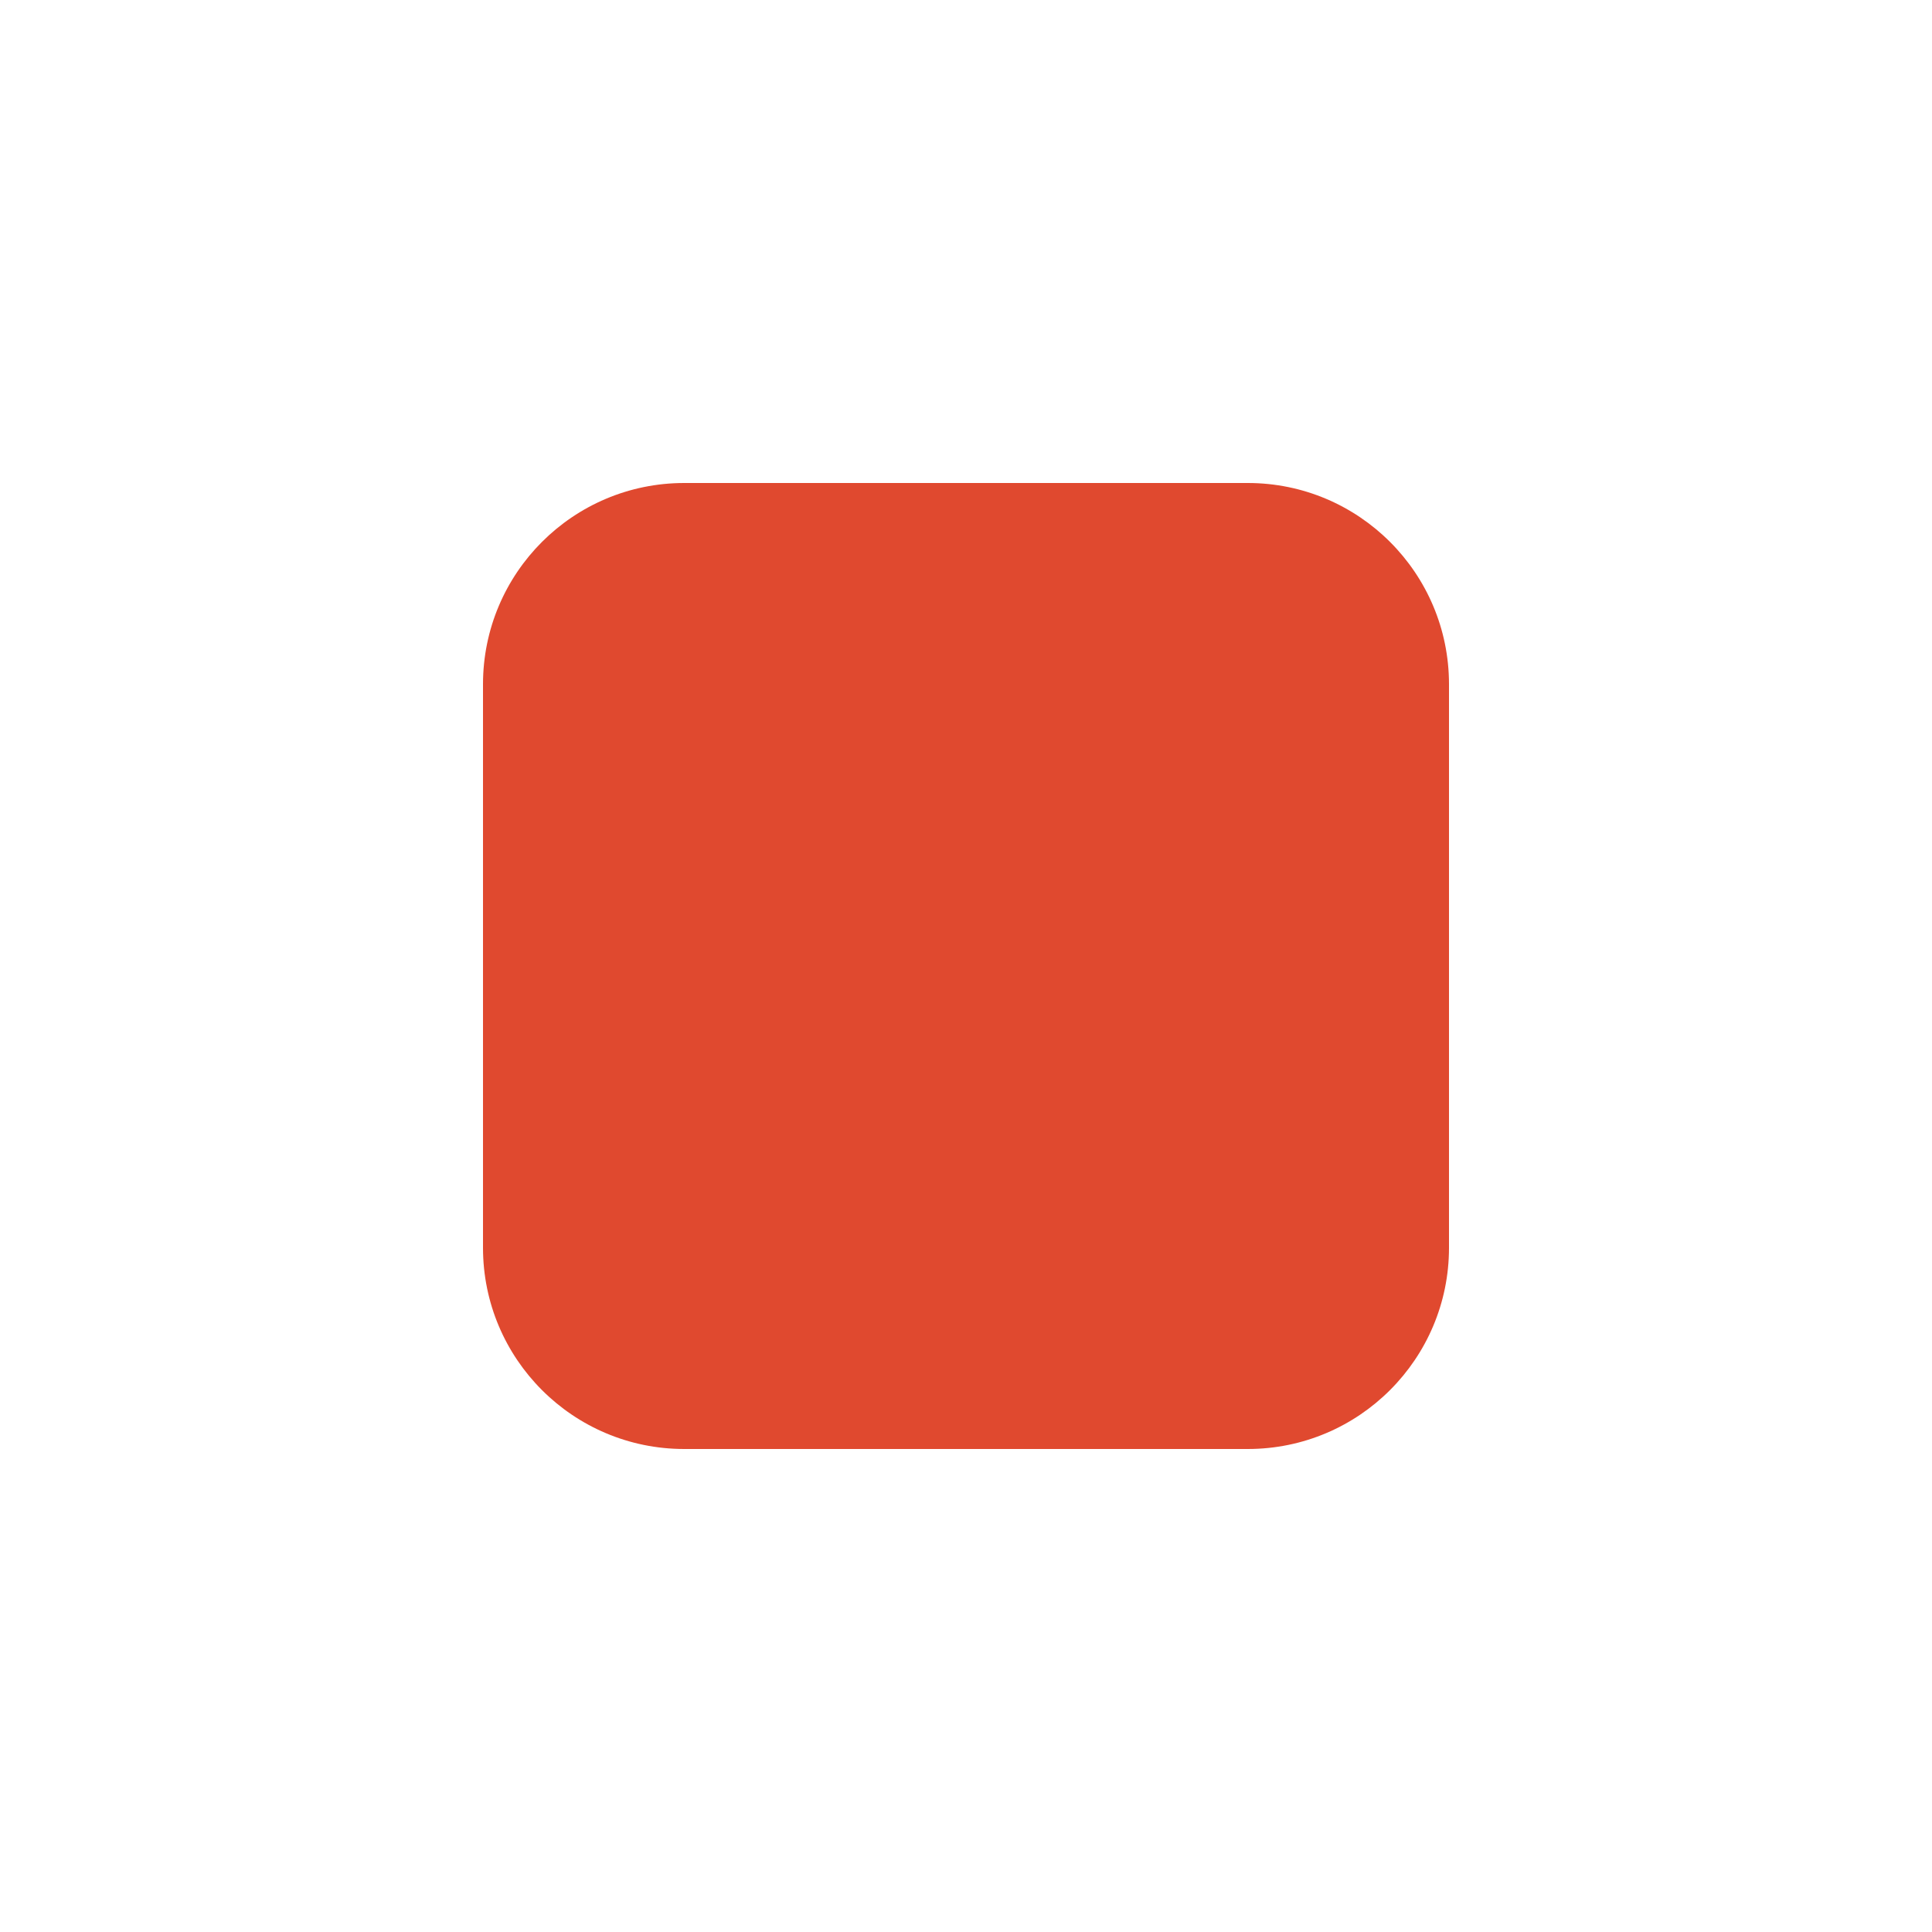
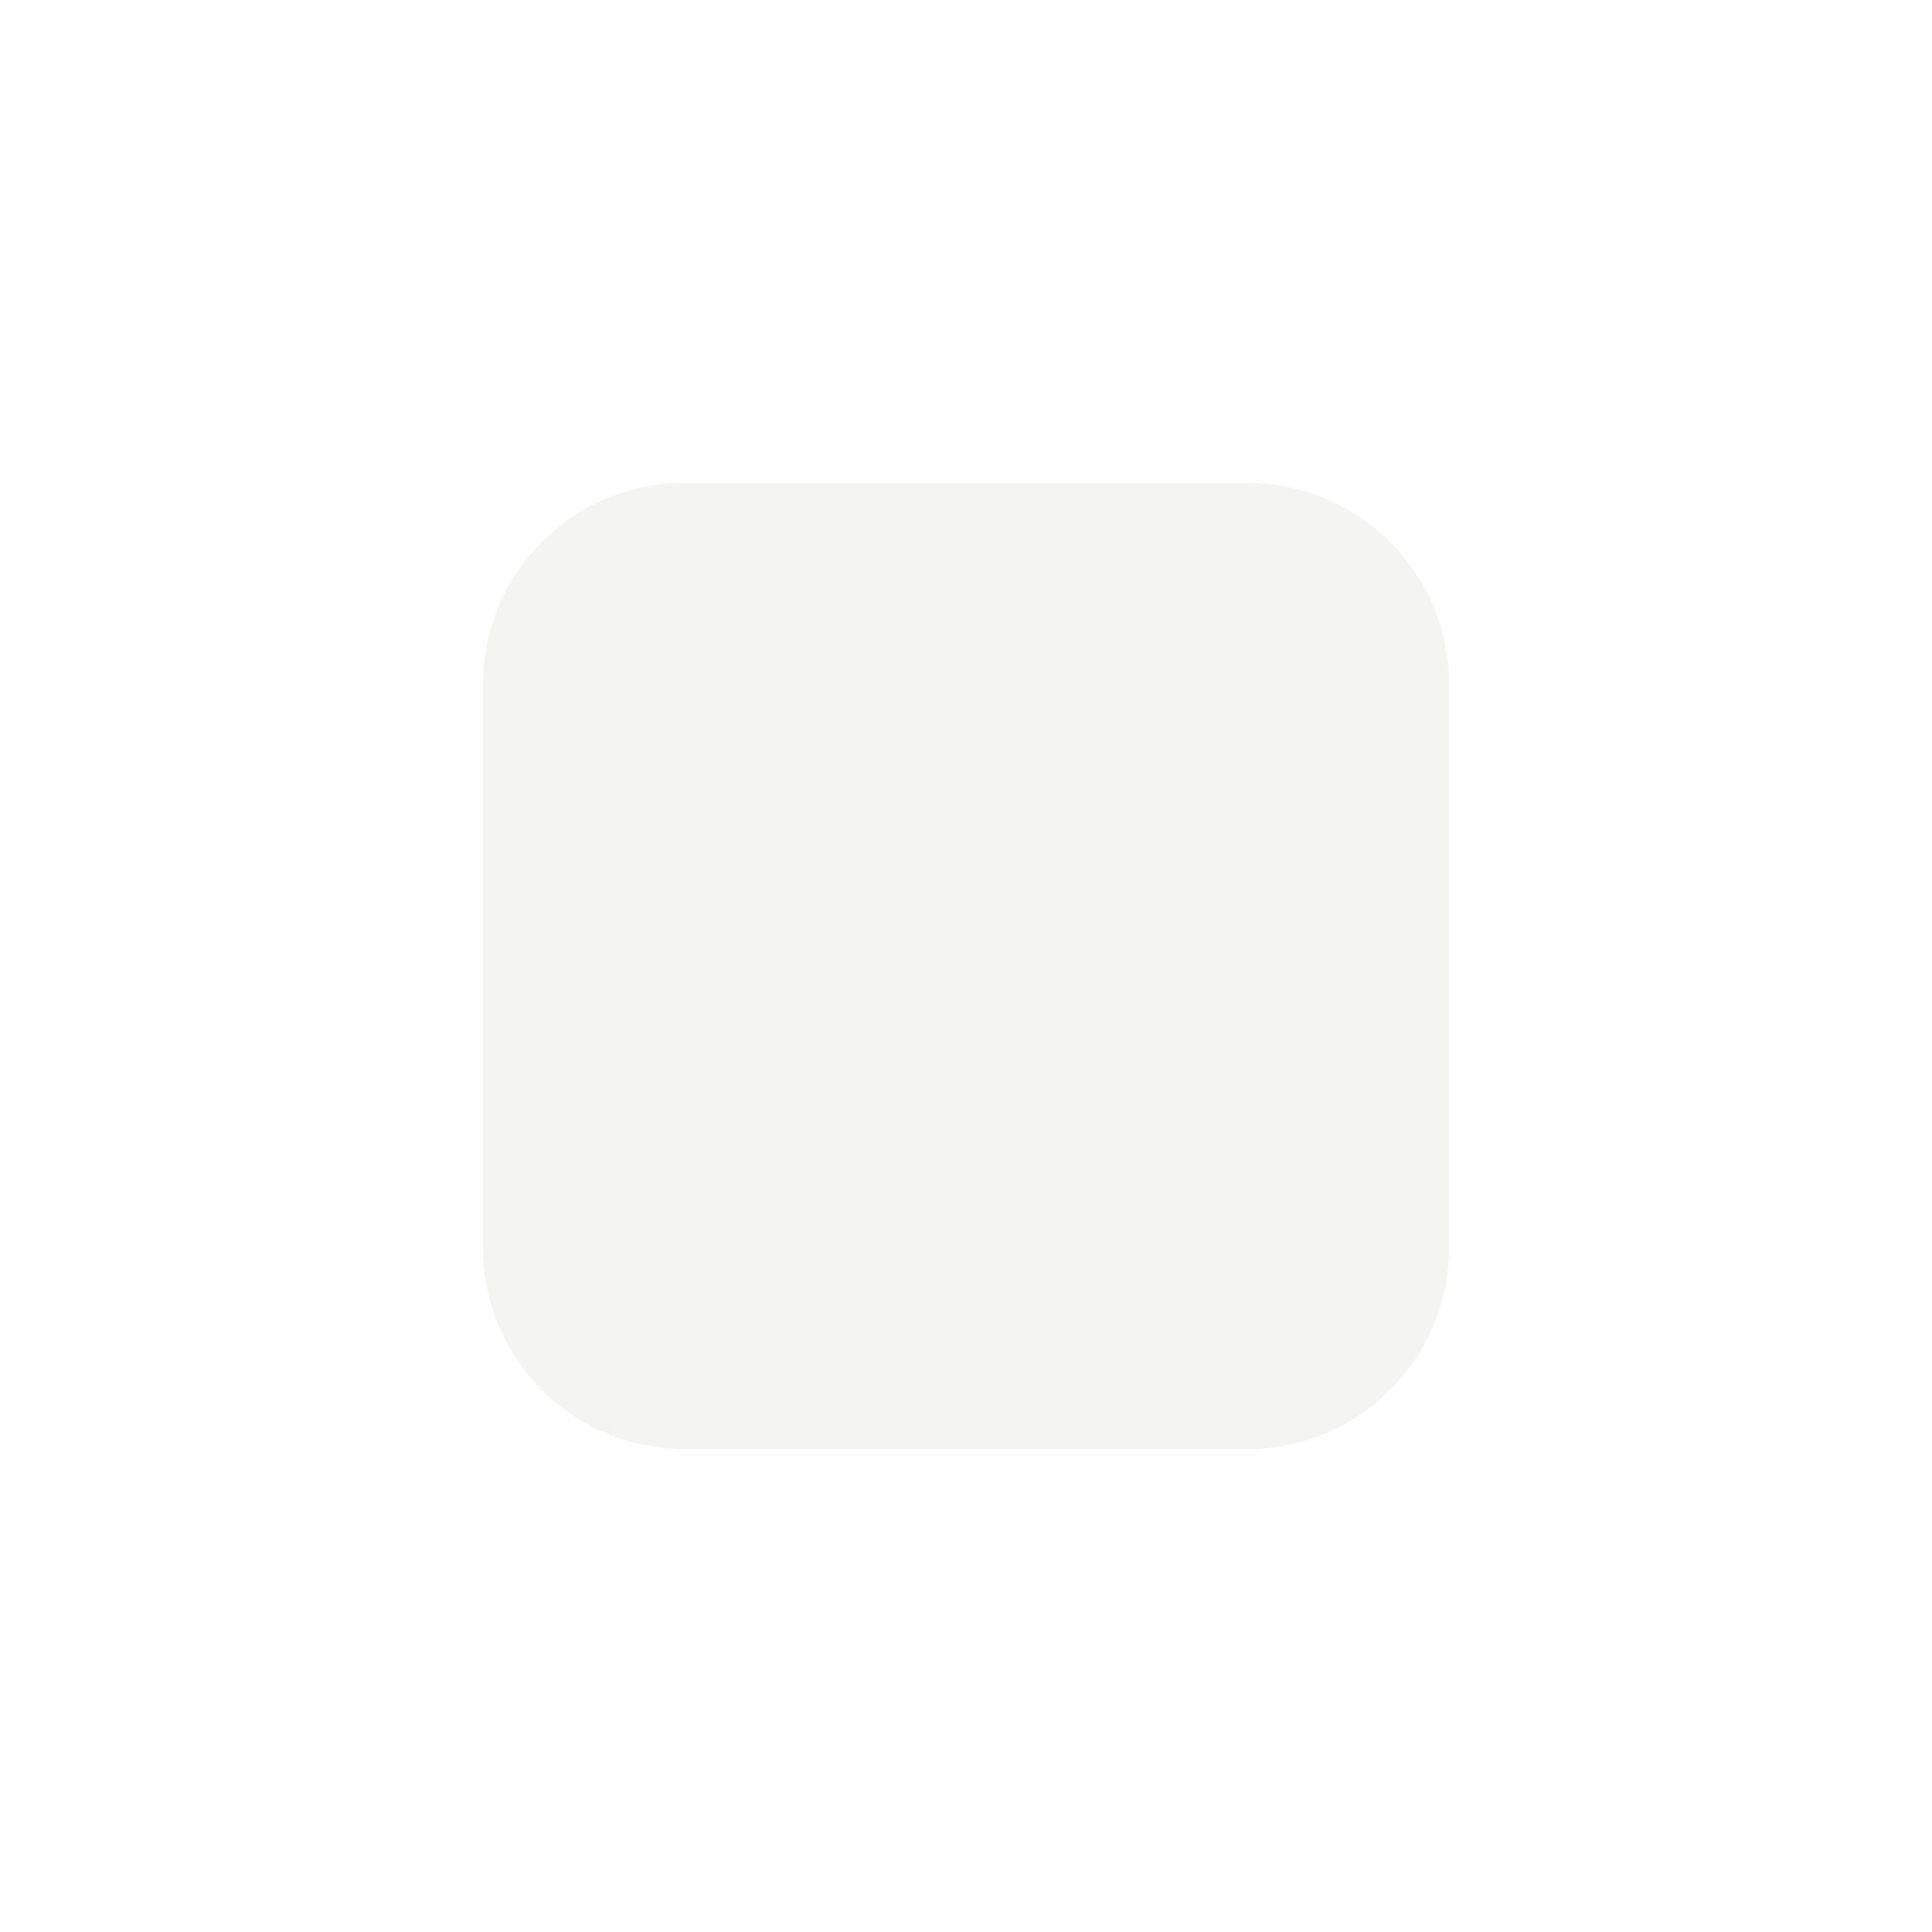
<svg xmlns="http://www.w3.org/2000/svg" viewBox="0 0 24 24">
-   <rect x="6" y="6" width="12" height="12" rx="2.5" fill="#e0492f" />
+   <rect x="6" y="6" width="12" height="12" rx="2.5" fill="#f4f4f2" />
</svg>
